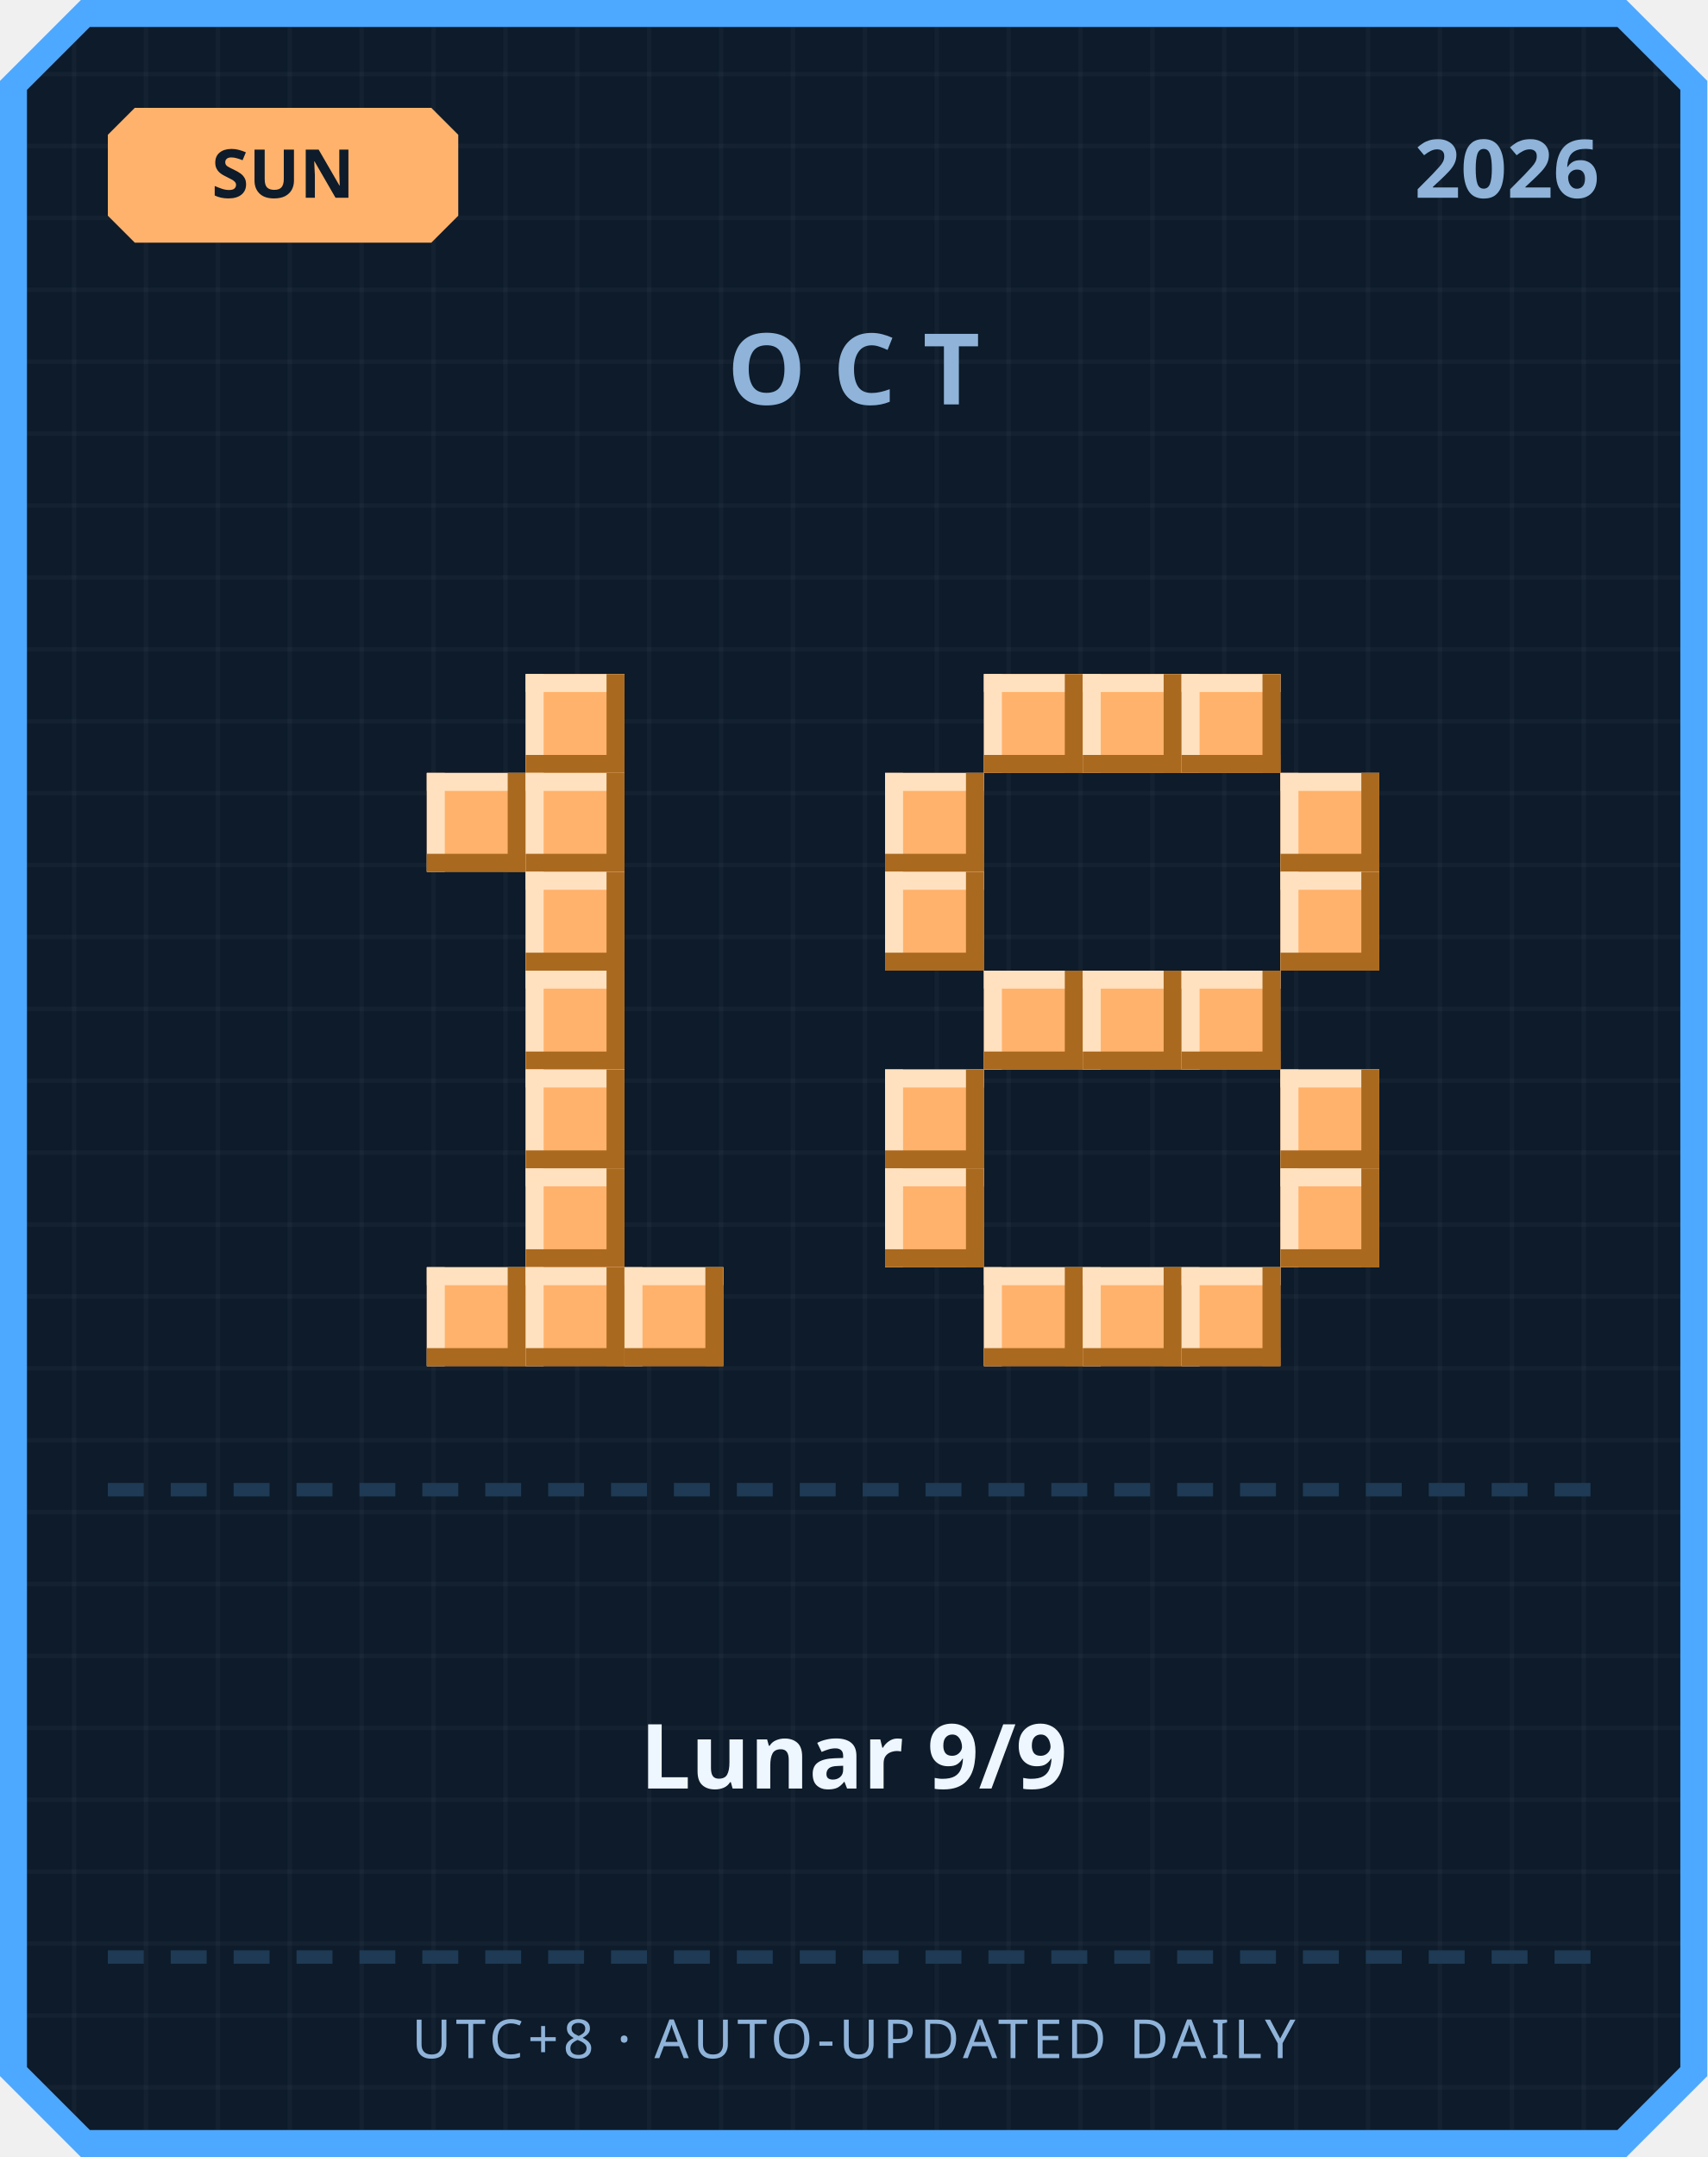
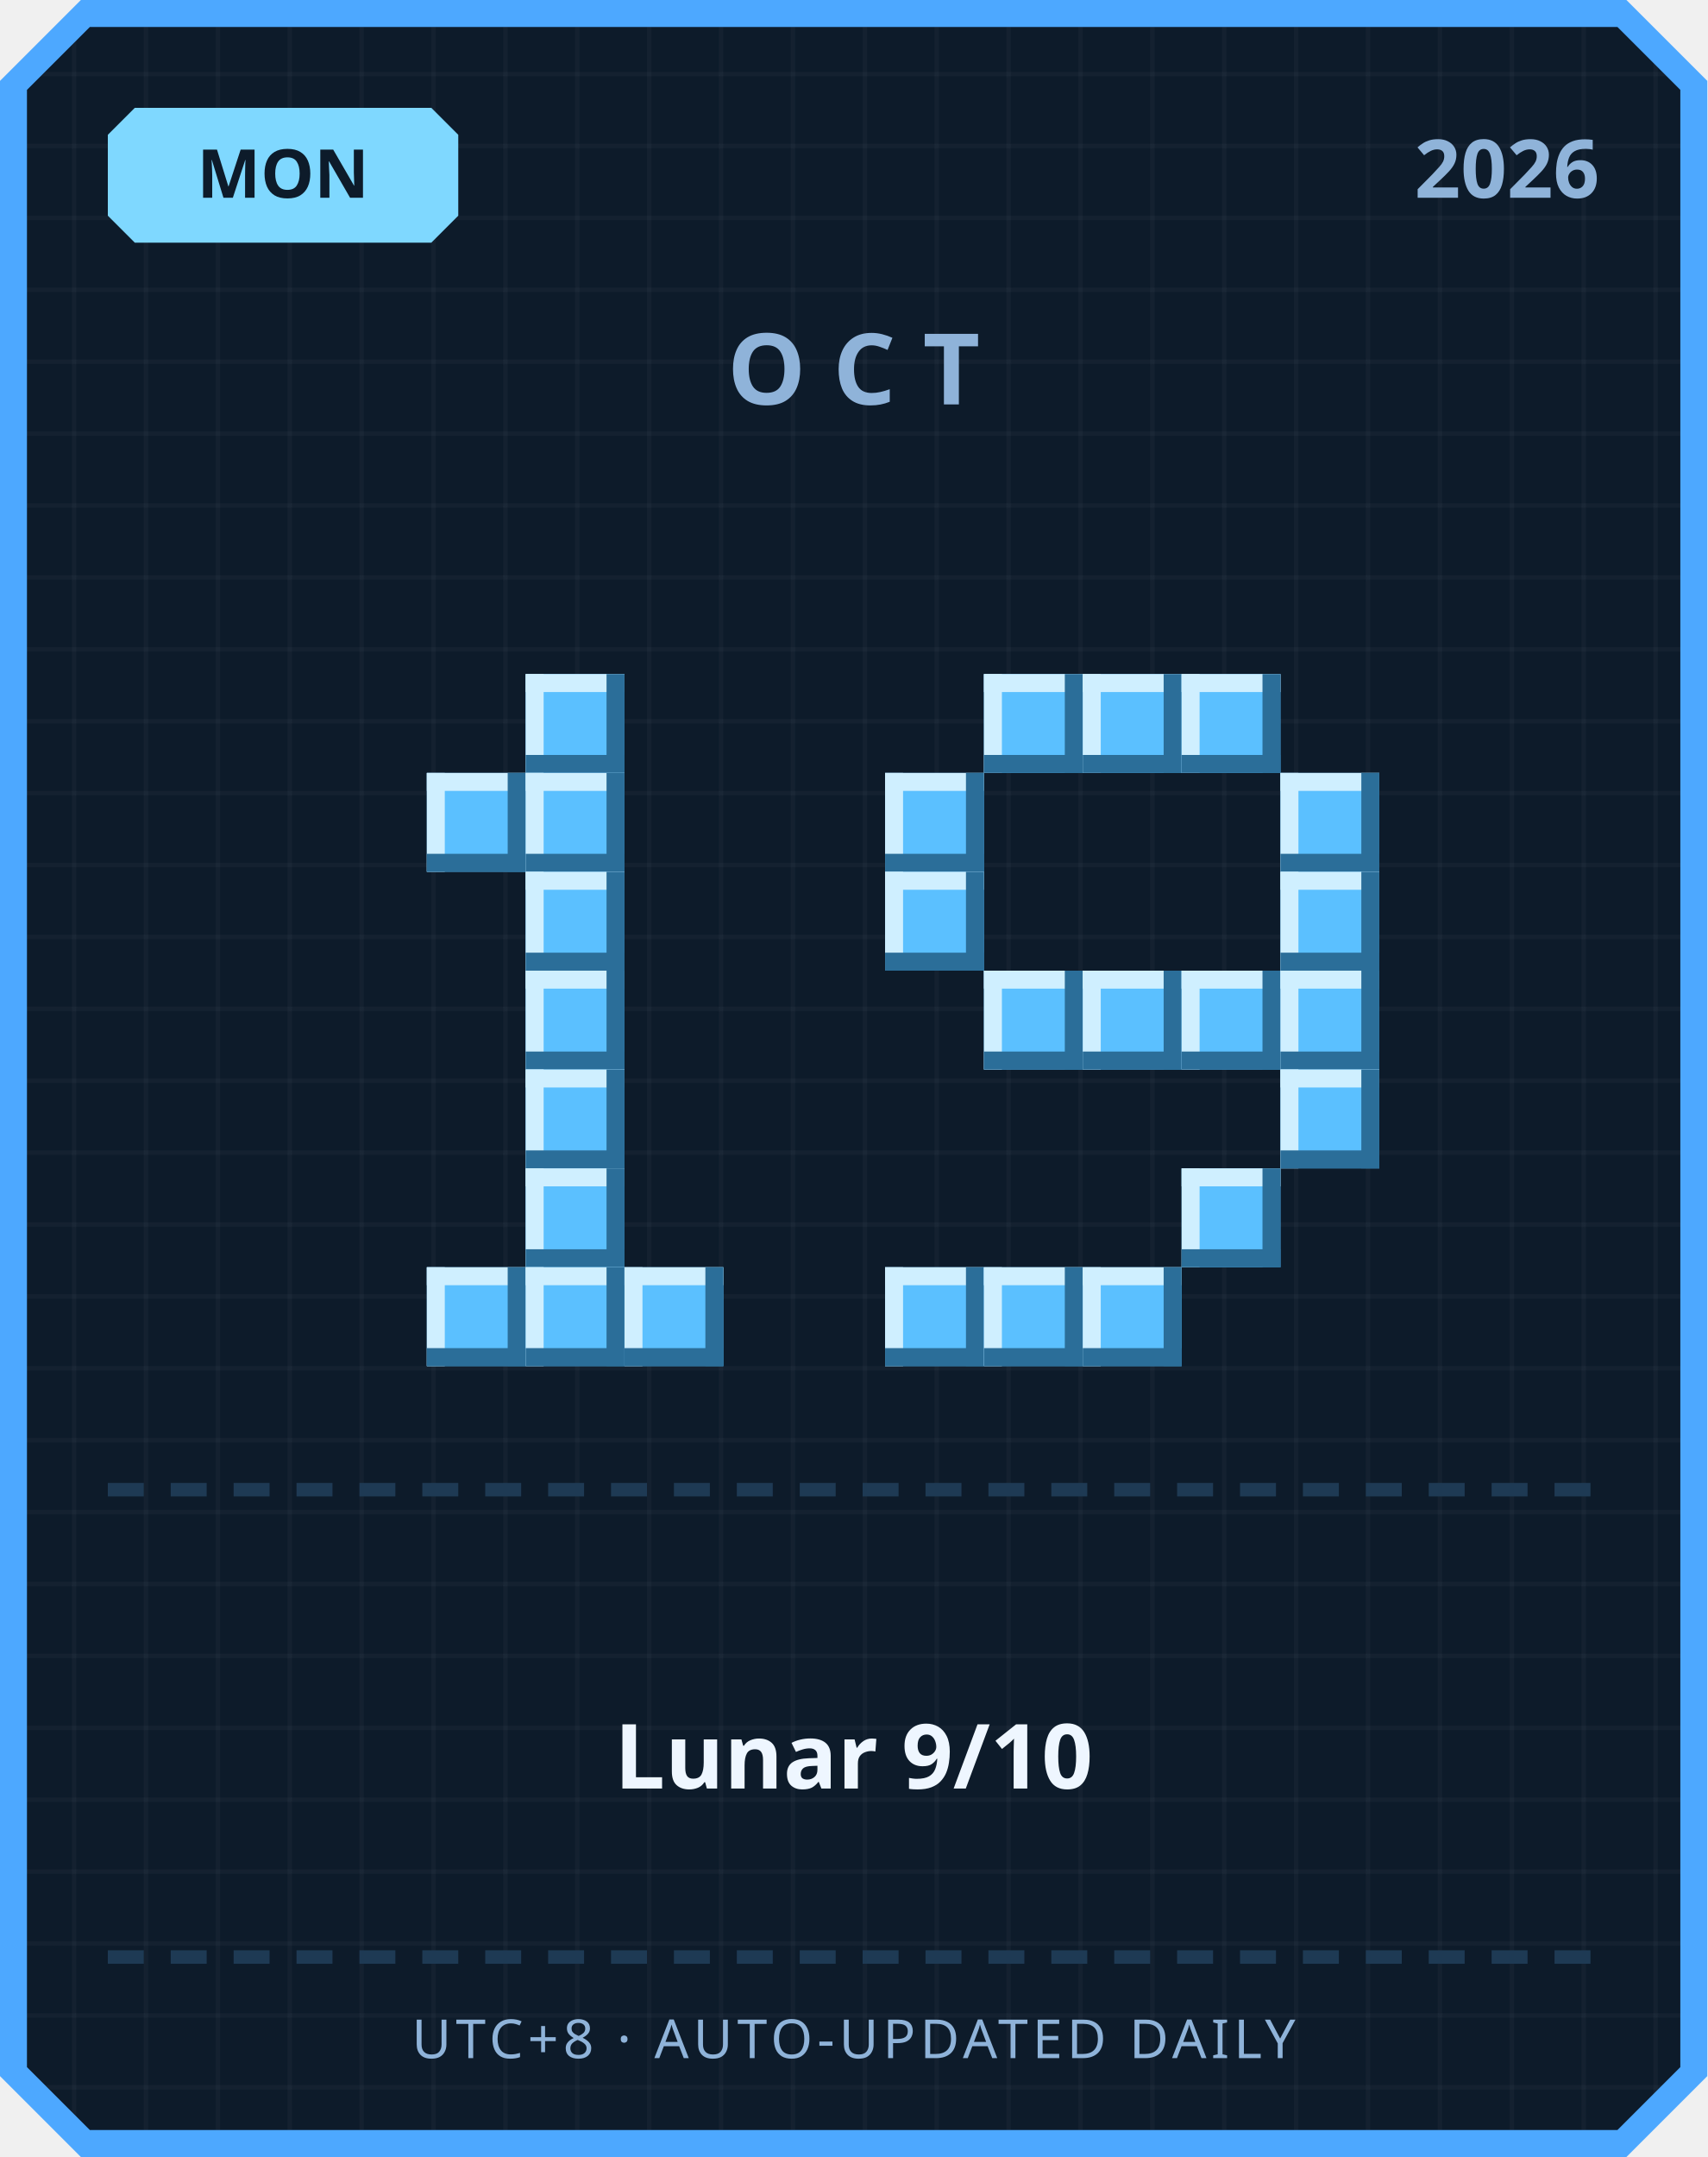
<svg xmlns="http://www.w3.org/2000/svg" width="380" height="480" viewBox="0 0 380 480">
  <defs>
    <pattern id="grid" width="16" height="16" patternUnits="userSpaceOnUse">
      <rect width="16" height="16" fill="#0d1b2a" />
      <rect width="1" height="16" fill="#ffffff" opacity="0.03" />
      <rect width="16" height="1" fill="#ffffff" opacity="0.03" />
    </pattern>
  </defs>
  <path d="M 18,0 L 362,0 L 380,18 L 380,462 L 362,480 L 18,480 L 0,462 L 0,18 Z" fill="#4da8ff" />
  <path d="M 20,6 L 360,6 L 374,20 L 374,460 L 360,474 L 20,474 L 6,460 L 6,20 Z" fill="url(#grid)" />
-   <path d="M 30,24 L 96,24 L 102,30 L 102,48 L 96,54 L 30,54 L 24,48 L 24,30 Z" fill="#ffb26b" />
-   <text x="63" y="44" text-anchor="middle" font-family="'Segoe UI', sans-serif" font-size="15" font-weight="700" fill="#0d1b2a">SUN</text>
+   <path d="M 30,24 L 96,24 L 102,30 L 102,48 L 96,54 L 30,54 L 24,48 L 24,30 Z" fill="#7fd8ff" />
+   <text x="63" y="44" text-anchor="middle" font-family="'Segoe UI', sans-serif" font-size="15" font-weight="700" fill="#0d1b2a">MON</text>
  <text x="356" y="44" text-anchor="end" font-family="'Segoe UI', sans-serif" font-size="18" font-weight="700" fill="#8fb3d9">2026</text>
  <text x="190" y="90" text-anchor="middle" font-family="'Segoe UI', sans-serif" font-size="22" font-weight="700" letter-spacing="6" fill="#8fb3d9">OCT</text>
-   <rect x="117" y="150" width="22" height="22" fill="#ffb26b" />
-   <rect x="117" y="150" width="22" height="4" fill="#ffe1bf" />
-   <rect x="117" y="150" width="4" height="22" fill="#ffe1bf" />
-   <rect x="117" y="168" width="22" height="4" fill="#a9691f" />
-   <rect x="135" y="150" width="4" height="22" fill="#a9691f" />
-   <rect x="95" y="172" width="22" height="22" fill="#ffb26b" />
-   <rect x="95" y="172" width="22" height="4" fill="#ffe1bf" />
-   <rect x="95" y="172" width="4" height="22" fill="#ffe1bf" />
-   <rect x="95" y="190" width="22" height="4" fill="#a9691f" />
-   <rect x="113" y="172" width="4" height="22" fill="#a9691f" />
-   <rect x="117" y="172" width="22" height="22" fill="#ffb26b" />
-   <rect x="117" y="172" width="22" height="4" fill="#ffe1bf" />
-   <rect x="117" y="172" width="4" height="22" fill="#ffe1bf" />
-   <rect x="117" y="190" width="22" height="4" fill="#a9691f" />
-   <rect x="135" y="172" width="4" height="22" fill="#a9691f" />
-   <rect x="117" y="194" width="22" height="22" fill="#ffb26b" />
-   <rect x="117" y="194" width="22" height="4" fill="#ffe1bf" />
-   <rect x="117" y="194" width="4" height="22" fill="#ffe1bf" />
-   <rect x="117" y="212" width="22" height="4" fill="#a9691f" />
-   <rect x="135" y="194" width="4" height="22" fill="#a9691f" />
-   <rect x="117" y="216" width="22" height="22" fill="#ffb26b" />
-   <rect x="117" y="216" width="22" height="4" fill="#ffe1bf" />
-   <rect x="117" y="216" width="4" height="22" fill="#ffe1bf" />
-   <rect x="117" y="234" width="22" height="4" fill="#a9691f" />
-   <rect x="135" y="216" width="4" height="22" fill="#a9691f" />
-   <rect x="117" y="238" width="22" height="22" fill="#ffb26b" />
-   <rect x="117" y="238" width="22" height="4" fill="#ffe1bf" />
-   <rect x="117" y="238" width="4" height="22" fill="#ffe1bf" />
-   <rect x="117" y="256" width="22" height="4" fill="#a9691f" />
-   <rect x="135" y="238" width="4" height="22" fill="#a9691f" />
-   <rect x="117" y="260" width="22" height="22" fill="#ffb26b" />
-   <rect x="117" y="260" width="22" height="4" fill="#ffe1bf" />
-   <rect x="117" y="260" width="4" height="22" fill="#ffe1bf" />
-   <rect x="117" y="278" width="22" height="4" fill="#a9691f" />
-   <rect x="135" y="260" width="4" height="22" fill="#a9691f" />
-   <rect x="95" y="282" width="22" height="22" fill="#ffb26b" />
-   <rect x="95" y="282" width="22" height="4" fill="#ffe1bf" />
-   <rect x="95" y="282" width="4" height="22" fill="#ffe1bf" />
-   <rect x="95" y="300" width="22" height="4" fill="#a9691f" />
-   <rect x="113" y="282" width="4" height="22" fill="#a9691f" />
-   <rect x="117" y="282" width="22" height="22" fill="#ffb26b" />
-   <rect x="117" y="282" width="22" height="4" fill="#ffe1bf" />
-   <rect x="117" y="282" width="4" height="22" fill="#ffe1bf" />
-   <rect x="117" y="300" width="22" height="4" fill="#a9691f" />
-   <rect x="135" y="282" width="4" height="22" fill="#a9691f" />
-   <rect x="139" y="282" width="22" height="22" fill="#ffb26b" />
-   <rect x="139" y="282" width="22" height="4" fill="#ffe1bf" />
-   <rect x="139" y="282" width="4" height="22" fill="#ffe1bf" />
-   <rect x="139" y="300" width="22" height="4" fill="#a9691f" />
-   <rect x="157" y="282" width="4" height="22" fill="#a9691f" />
-   <rect x="219" y="150" width="22" height="22" fill="#ffb26b" />
-   <rect x="219" y="150" width="22" height="4" fill="#ffe1bf" />
-   <rect x="219" y="150" width="4" height="22" fill="#ffe1bf" />
-   <rect x="219" y="168" width="22" height="4" fill="#a9691f" />
-   <rect x="237" y="150" width="4" height="22" fill="#a9691f" />
-   <rect x="241" y="150" width="22" height="22" fill="#ffb26b" />
-   <rect x="241" y="150" width="22" height="4" fill="#ffe1bf" />
-   <rect x="241" y="150" width="4" height="22" fill="#ffe1bf" />
-   <rect x="241" y="168" width="22" height="4" fill="#a9691f" />
-   <rect x="259" y="150" width="4" height="22" fill="#a9691f" />
-   <rect x="263" y="150" width="22" height="22" fill="#ffb26b" />
-   <rect x="263" y="150" width="22" height="4" fill="#ffe1bf" />
-   <rect x="263" y="150" width="4" height="22" fill="#ffe1bf" />
-   <rect x="263" y="168" width="22" height="4" fill="#a9691f" />
-   <rect x="281" y="150" width="4" height="22" fill="#a9691f" />
-   <rect x="197" y="172" width="22" height="22" fill="#ffb26b" />
-   <rect x="197" y="172" width="22" height="4" fill="#ffe1bf" />
-   <rect x="197" y="172" width="4" height="22" fill="#ffe1bf" />
-   <rect x="197" y="190" width="22" height="4" fill="#a9691f" />
-   <rect x="215" y="172" width="4" height="22" fill="#a9691f" />
-   <rect x="285" y="172" width="22" height="22" fill="#ffb26b" />
-   <rect x="285" y="172" width="22" height="4" fill="#ffe1bf" />
-   <rect x="285" y="172" width="4" height="22" fill="#ffe1bf" />
-   <rect x="285" y="190" width="22" height="4" fill="#a9691f" />
-   <rect x="303" y="172" width="4" height="22" fill="#a9691f" />
-   <rect x="197" y="194" width="22" height="22" fill="#ffb26b" />
-   <rect x="197" y="194" width="22" height="4" fill="#ffe1bf" />
-   <rect x="197" y="194" width="4" height="22" fill="#ffe1bf" />
-   <rect x="197" y="212" width="22" height="4" fill="#a9691f" />
-   <rect x="215" y="194" width="4" height="22" fill="#a9691f" />
-   <rect x="285" y="194" width="22" height="22" fill="#ffb26b" />
-   <rect x="285" y="194" width="22" height="4" fill="#ffe1bf" />
-   <rect x="285" y="194" width="4" height="22" fill="#ffe1bf" />
-   <rect x="285" y="212" width="22" height="4" fill="#a9691f" />
-   <rect x="303" y="194" width="4" height="22" fill="#a9691f" />
-   <rect x="219" y="216" width="22" height="22" fill="#ffb26b" />
-   <rect x="219" y="216" width="22" height="4" fill="#ffe1bf" />
-   <rect x="219" y="216" width="4" height="22" fill="#ffe1bf" />
-   <rect x="219" y="234" width="22" height="4" fill="#a9691f" />
-   <rect x="237" y="216" width="4" height="22" fill="#a9691f" />
-   <rect x="241" y="216" width="22" height="22" fill="#ffb26b" />
-   <rect x="241" y="216" width="22" height="4" fill="#ffe1bf" />
-   <rect x="241" y="216" width="4" height="22" fill="#ffe1bf" />
-   <rect x="241" y="234" width="22" height="4" fill="#a9691f" />
-   <rect x="259" y="216" width="4" height="22" fill="#a9691f" />
-   <rect x="263" y="216" width="22" height="22" fill="#ffb26b" />
-   <rect x="263" y="216" width="22" height="4" fill="#ffe1bf" />
-   <rect x="263" y="216" width="4" height="22" fill="#ffe1bf" />
-   <rect x="263" y="234" width="22" height="4" fill="#a9691f" />
-   <rect x="281" y="216" width="4" height="22" fill="#a9691f" />
-   <rect x="197" y="238" width="22" height="22" fill="#ffb26b" />
-   <rect x="197" y="238" width="22" height="4" fill="#ffe1bf" />
-   <rect x="197" y="238" width="4" height="22" fill="#ffe1bf" />
-   <rect x="197" y="256" width="22" height="4" fill="#a9691f" />
-   <rect x="215" y="238" width="4" height="22" fill="#a9691f" />
-   <rect x="285" y="238" width="22" height="22" fill="#ffb26b" />
-   <rect x="285" y="238" width="22" height="4" fill="#ffe1bf" />
-   <rect x="285" y="238" width="4" height="22" fill="#ffe1bf" />
-   <rect x="285" y="256" width="22" height="4" fill="#a9691f" />
-   <rect x="303" y="238" width="4" height="22" fill="#a9691f" />
-   <rect x="197" y="260" width="22" height="22" fill="#ffb26b" />
-   <rect x="197" y="260" width="22" height="4" fill="#ffe1bf" />
-   <rect x="197" y="260" width="4" height="22" fill="#ffe1bf" />
-   <rect x="197" y="278" width="22" height="4" fill="#a9691f" />
-   <rect x="215" y="260" width="4" height="22" fill="#a9691f" />
-   <rect x="285" y="260" width="22" height="22" fill="#ffb26b" />
-   <rect x="285" y="260" width="22" height="4" fill="#ffe1bf" />
-   <rect x="285" y="260" width="4" height="22" fill="#ffe1bf" />
-   <rect x="285" y="278" width="22" height="4" fill="#a9691f" />
-   <rect x="303" y="260" width="4" height="22" fill="#a9691f" />
-   <rect x="219" y="282" width="22" height="22" fill="#ffb26b" />
-   <rect x="219" y="282" width="22" height="4" fill="#ffe1bf" />
-   <rect x="219" y="282" width="4" height="22" fill="#ffe1bf" />
-   <rect x="219" y="300" width="22" height="4" fill="#a9691f" />
-   <rect x="237" y="282" width="4" height="22" fill="#a9691f" />
-   <rect x="241" y="282" width="22" height="22" fill="#ffb26b" />
-   <rect x="241" y="282" width="22" height="4" fill="#ffe1bf" />
-   <rect x="241" y="282" width="4" height="22" fill="#ffe1bf" />
-   <rect x="241" y="300" width="22" height="4" fill="#a9691f" />
-   <rect x="259" y="282" width="4" height="22" fill="#a9691f" />
-   <rect x="263" y="282" width="22" height="22" fill="#ffb26b" />
-   <rect x="263" y="282" width="22" height="4" fill="#ffe1bf" />
-   <rect x="263" y="282" width="4" height="22" fill="#ffe1bf" />
-   <rect x="263" y="300" width="22" height="4" fill="#a9691f" />
-   <rect x="281" y="282" width="4" height="22" fill="#a9691f" />
+   <rect x="117" y="150" width="22" height="22" fill="#5bc0ff" />
+   <rect x="117" y="150" width="22" height="4" fill="#cfefff" />
+   <rect x="117" y="150" width="4" height="22" fill="#cfefff" />
+   <rect x="117" y="168" width="22" height="4" fill="#2b6e99" />
+   <rect x="135" y="150" width="4" height="22" fill="#2b6e99" />
+   <rect x="95" y="172" width="22" height="22" fill="#5bc0ff" />
+   <rect x="95" y="172" width="22" height="4" fill="#cfefff" />
+   <rect x="95" y="172" width="4" height="22" fill="#cfefff" />
+   <rect x="95" y="190" width="22" height="4" fill="#2b6e99" />
+   <rect x="113" y="172" width="4" height="22" fill="#2b6e99" />
+   <rect x="117" y="172" width="22" height="22" fill="#5bc0ff" />
+   <rect x="117" y="172" width="22" height="4" fill="#cfefff" />
+   <rect x="117" y="172" width="4" height="22" fill="#cfefff" />
+   <rect x="117" y="190" width="22" height="4" fill="#2b6e99" />
+   <rect x="135" y="172" width="4" height="22" fill="#2b6e99" />
+   <rect x="117" y="194" width="22" height="22" fill="#5bc0ff" />
+   <rect x="117" y="194" width="22" height="4" fill="#cfefff" />
+   <rect x="117" y="194" width="4" height="22" fill="#cfefff" />
+   <rect x="117" y="212" width="22" height="4" fill="#2b6e99" />
+   <rect x="135" y="194" width="4" height="22" fill="#2b6e99" />
+   <rect x="117" y="216" width="22" height="22" fill="#5bc0ff" />
+   <rect x="117" y="216" width="22" height="4" fill="#cfefff" />
+   <rect x="117" y="216" width="4" height="22" fill="#cfefff" />
+   <rect x="117" y="234" width="22" height="4" fill="#2b6e99" />
+   <rect x="135" y="216" width="4" height="22" fill="#2b6e99" />
+   <rect x="117" y="238" width="22" height="22" fill="#5bc0ff" />
+   <rect x="117" y="238" width="22" height="4" fill="#cfefff" />
+   <rect x="117" y="238" width="4" height="22" fill="#cfefff" />
+   <rect x="117" y="256" width="22" height="4" fill="#2b6e99" />
+   <rect x="135" y="238" width="4" height="22" fill="#2b6e99" />
+   <rect x="117" y="260" width="22" height="22" fill="#5bc0ff" />
+   <rect x="117" y="260" width="22" height="4" fill="#cfefff" />
+   <rect x="117" y="260" width="4" height="22" fill="#cfefff" />
+   <rect x="117" y="278" width="22" height="4" fill="#2b6e99" />
+   <rect x="135" y="260" width="4" height="22" fill="#2b6e99" />
+   <rect x="95" y="282" width="22" height="22" fill="#5bc0ff" />
+   <rect x="95" y="282" width="22" height="4" fill="#cfefff" />
+   <rect x="95" y="282" width="4" height="22" fill="#cfefff" />
+   <rect x="95" y="300" width="22" height="4" fill="#2b6e99" />
+   <rect x="113" y="282" width="4" height="22" fill="#2b6e99" />
+   <rect x="117" y="282" width="22" height="22" fill="#5bc0ff" />
+   <rect x="117" y="282" width="22" height="4" fill="#cfefff" />
+   <rect x="117" y="282" width="4" height="22" fill="#cfefff" />
+   <rect x="117" y="300" width="22" height="4" fill="#2b6e99" />
+   <rect x="135" y="282" width="4" height="22" fill="#2b6e99" />
+   <rect x="139" y="282" width="22" height="22" fill="#5bc0ff" />
+   <rect x="139" y="282" width="22" height="4" fill="#cfefff" />
+   <rect x="139" y="282" width="4" height="22" fill="#cfefff" />
+   <rect x="139" y="300" width="22" height="4" fill="#2b6e99" />
+   <rect x="157" y="282" width="4" height="22" fill="#2b6e99" />
+   <rect x="219" y="150" width="22" height="22" fill="#5bc0ff" />
+   <rect x="219" y="150" width="22" height="4" fill="#cfefff" />
+   <rect x="219" y="150" width="4" height="22" fill="#cfefff" />
+   <rect x="219" y="168" width="22" height="4" fill="#2b6e99" />
+   <rect x="237" y="150" width="4" height="22" fill="#2b6e99" />
+   <rect x="241" y="150" width="22" height="22" fill="#5bc0ff" />
+   <rect x="241" y="150" width="22" height="4" fill="#cfefff" />
+   <rect x="241" y="150" width="4" height="22" fill="#cfefff" />
+   <rect x="241" y="168" width="22" height="4" fill="#2b6e99" />
+   <rect x="259" y="150" width="4" height="22" fill="#2b6e99" />
+   <rect x="263" y="150" width="22" height="22" fill="#5bc0ff" />
+   <rect x="263" y="150" width="22" height="4" fill="#cfefff" />
+   <rect x="263" y="150" width="4" height="22" fill="#cfefff" />
+   <rect x="263" y="168" width="22" height="4" fill="#2b6e99" />
+   <rect x="281" y="150" width="4" height="22" fill="#2b6e99" />
+   <rect x="197" y="172" width="22" height="22" fill="#5bc0ff" />
+   <rect x="197" y="172" width="22" height="4" fill="#cfefff" />
+   <rect x="197" y="172" width="4" height="22" fill="#cfefff" />
+   <rect x="197" y="190" width="22" height="4" fill="#2b6e99" />
+   <rect x="215" y="172" width="4" height="22" fill="#2b6e99" />
+   <rect x="285" y="172" width="22" height="22" fill="#5bc0ff" />
+   <rect x="285" y="172" width="22" height="4" fill="#cfefff" />
+   <rect x="285" y="172" width="4" height="22" fill="#cfefff" />
+   <rect x="285" y="190" width="22" height="4" fill="#2b6e99" />
+   <rect x="303" y="172" width="4" height="22" fill="#2b6e99" />
+   <rect x="197" y="194" width="22" height="22" fill="#5bc0ff" />
+   <rect x="197" y="194" width="22" height="4" fill="#cfefff" />
+   <rect x="197" y="194" width="4" height="22" fill="#cfefff" />
+   <rect x="197" y="212" width="22" height="4" fill="#2b6e99" />
+   <rect x="215" y="194" width="4" height="22" fill="#2b6e99" />
+   <rect x="285" y="194" width="22" height="22" fill="#5bc0ff" />
+   <rect x="285" y="194" width="22" height="4" fill="#cfefff" />
+   <rect x="285" y="194" width="4" height="22" fill="#cfefff" />
+   <rect x="285" y="212" width="22" height="4" fill="#2b6e99" />
+   <rect x="303" y="194" width="4" height="22" fill="#2b6e99" />
+   <rect x="219" y="216" width="22" height="22" fill="#5bc0ff" />
+   <rect x="219" y="216" width="22" height="4" fill="#cfefff" />
+   <rect x="219" y="216" width="4" height="22" fill="#cfefff" />
+   <rect x="219" y="234" width="22" height="4" fill="#2b6e99" />
+   <rect x="237" y="216" width="4" height="22" fill="#2b6e99" />
+   <rect x="241" y="216" width="22" height="22" fill="#5bc0ff" />
+   <rect x="241" y="216" width="22" height="4" fill="#cfefff" />
+   <rect x="241" y="216" width="4" height="22" fill="#cfefff" />
+   <rect x="241" y="234" width="22" height="4" fill="#2b6e99" />
+   <rect x="259" y="216" width="4" height="22" fill="#2b6e99" />
+   <rect x="263" y="216" width="22" height="22" fill="#5bc0ff" />
+   <rect x="263" y="216" width="22" height="4" fill="#cfefff" />
+   <rect x="263" y="216" width="4" height="22" fill="#cfefff" />
+   <rect x="263" y="234" width="22" height="4" fill="#2b6e99" />
+   <rect x="281" y="216" width="4" height="22" fill="#2b6e99" />
+   <rect x="285" y="216" width="22" height="22" fill="#5bc0ff" />
+   <rect x="285" y="216" width="22" height="4" fill="#cfefff" />
+   <rect x="285" y="216" width="4" height="22" fill="#cfefff" />
+   <rect x="285" y="234" width="22" height="4" fill="#2b6e99" />
+   <rect x="303" y="216" width="4" height="22" fill="#2b6e99" />
+   <rect x="285" y="238" width="22" height="22" fill="#5bc0ff" />
+   <rect x="285" y="238" width="22" height="4" fill="#cfefff" />
+   <rect x="285" y="238" width="4" height="22" fill="#cfefff" />
+   <rect x="285" y="256" width="22" height="4" fill="#2b6e99" />
+   <rect x="303" y="238" width="4" height="22" fill="#2b6e99" />
+   <rect x="263" y="260" width="22" height="22" fill="#5bc0ff" />
+   <rect x="263" y="260" width="22" height="4" fill="#cfefff" />
+   <rect x="263" y="260" width="4" height="22" fill="#cfefff" />
+   <rect x="263" y="278" width="22" height="4" fill="#2b6e99" />
+   <rect x="281" y="260" width="4" height="22" fill="#2b6e99" />
+   <rect x="197" y="282" width="22" height="22" fill="#5bc0ff" />
+   <rect x="197" y="282" width="22" height="4" fill="#cfefff" />
+   <rect x="197" y="282" width="4" height="22" fill="#cfefff" />
+   <rect x="197" y="300" width="22" height="4" fill="#2b6e99" />
+   <rect x="215" y="282" width="4" height="22" fill="#2b6e99" />
+   <rect x="219" y="282" width="22" height="22" fill="#5bc0ff" />
+   <rect x="219" y="282" width="22" height="4" fill="#cfefff" />
+   <rect x="219" y="282" width="4" height="22" fill="#cfefff" />
+   <rect x="219" y="300" width="22" height="4" fill="#2b6e99" />
+   <rect x="237" y="282" width="4" height="22" fill="#2b6e99" />
+   <rect x="241" y="282" width="22" height="22" fill="#5bc0ff" />
+   <rect x="241" y="282" width="22" height="4" fill="#cfefff" />
+   <rect x="241" y="282" width="4" height="22" fill="#cfefff" />
+   <rect x="241" y="300" width="22" height="4" fill="#2b6e99" />
+   <rect x="259" y="282" width="4" height="22" fill="#2b6e99" />
  <rect x="24" y="330" width="8" height="3" fill="#1e3a54" />
  <rect x="38" y="330" width="8" height="3" fill="#1e3a54" />
  <rect x="52" y="330" width="8" height="3" fill="#1e3a54" />
  <rect x="66" y="330" width="8" height="3" fill="#1e3a54" />
  <rect x="80" y="330" width="8" height="3" fill="#1e3a54" />
  <rect x="94" y="330" width="8" height="3" fill="#1e3a54" />
  <rect x="108" y="330" width="8" height="3" fill="#1e3a54" />
  <rect x="122" y="330" width="8" height="3" fill="#1e3a54" />
  <rect x="136" y="330" width="8" height="3" fill="#1e3a54" />
  <rect x="150" y="330" width="8" height="3" fill="#1e3a54" />
  <rect x="164" y="330" width="8" height="3" fill="#1e3a54" />
  <rect x="178" y="330" width="8" height="3" fill="#1e3a54" />
  <rect x="192" y="330" width="8" height="3" fill="#1e3a54" />
  <rect x="206" y="330" width="8" height="3" fill="#1e3a54" />
  <rect x="220" y="330" width="8" height="3" fill="#1e3a54" />
  <rect x="234" y="330" width="8" height="3" fill="#1e3a54" />
  <rect x="248" y="330" width="8" height="3" fill="#1e3a54" />
  <rect x="262" y="330" width="8" height="3" fill="#1e3a54" />
  <rect x="276" y="330" width="8" height="3" fill="#1e3a54" />
  <rect x="290" y="330" width="8" height="3" fill="#1e3a54" />
  <rect x="304" y="330" width="8" height="3" fill="#1e3a54" />
  <rect x="318" y="330" width="8" height="3" fill="#1e3a54" />
  <rect x="332" y="330" width="8" height="3" fill="#1e3a54" />
  <rect x="346" y="330" width="8" height="3" fill="#1e3a54" />
-   <text x="190" y="398" text-anchor="middle" font-family="'Segoe UI', 'Microsoft JhengHei', sans-serif" font-size="20" font-weight="700" fill="#eef6ff">Lunar 9/9</text>
+   <text x="190" y="398" text-anchor="middle" font-family="'Segoe UI', 'Microsoft JhengHei', sans-serif" font-size="20" font-weight="700" fill="#eef6ff">Lunar 9/10</text>
  <rect x="24" y="434" width="8" height="3" fill="#1e3a54" />
  <rect x="38" y="434" width="8" height="3" fill="#1e3a54" />
  <rect x="52" y="434" width="8" height="3" fill="#1e3a54" />
  <rect x="66" y="434" width="8" height="3" fill="#1e3a54" />
  <rect x="80" y="434" width="8" height="3" fill="#1e3a54" />
  <rect x="94" y="434" width="8" height="3" fill="#1e3a54" />
  <rect x="108" y="434" width="8" height="3" fill="#1e3a54" />
  <rect x="122" y="434" width="8" height="3" fill="#1e3a54" />
  <rect x="136" y="434" width="8" height="3" fill="#1e3a54" />
  <rect x="150" y="434" width="8" height="3" fill="#1e3a54" />
  <rect x="164" y="434" width="8" height="3" fill="#1e3a54" />
  <rect x="178" y="434" width="8" height="3" fill="#1e3a54" />
  <rect x="192" y="434" width="8" height="3" fill="#1e3a54" />
  <rect x="206" y="434" width="8" height="3" fill="#1e3a54" />
  <rect x="220" y="434" width="8" height="3" fill="#1e3a54" />
  <rect x="234" y="434" width="8" height="3" fill="#1e3a54" />
  <rect x="248" y="434" width="8" height="3" fill="#1e3a54" />
  <rect x="262" y="434" width="8" height="3" fill="#1e3a54" />
  <rect x="276" y="434" width="8" height="3" fill="#1e3a54" />
  <rect x="290" y="434" width="8" height="3" fill="#1e3a54" />
  <rect x="304" y="434" width="8" height="3" fill="#1e3a54" />
  <rect x="318" y="434" width="8" height="3" fill="#1e3a54" />
  <rect x="332" y="434" width="8" height="3" fill="#1e3a54" />
  <rect x="346" y="434" width="8" height="3" fill="#1e3a54" />
  <text x="190" y="458" text-anchor="middle" font-family="'Segoe UI', sans-serif" font-size="12" letter-spacing="1" fill="#8fb3d9">UTC+8 · AUTO-UPDATED DAILY</text>
</svg>
